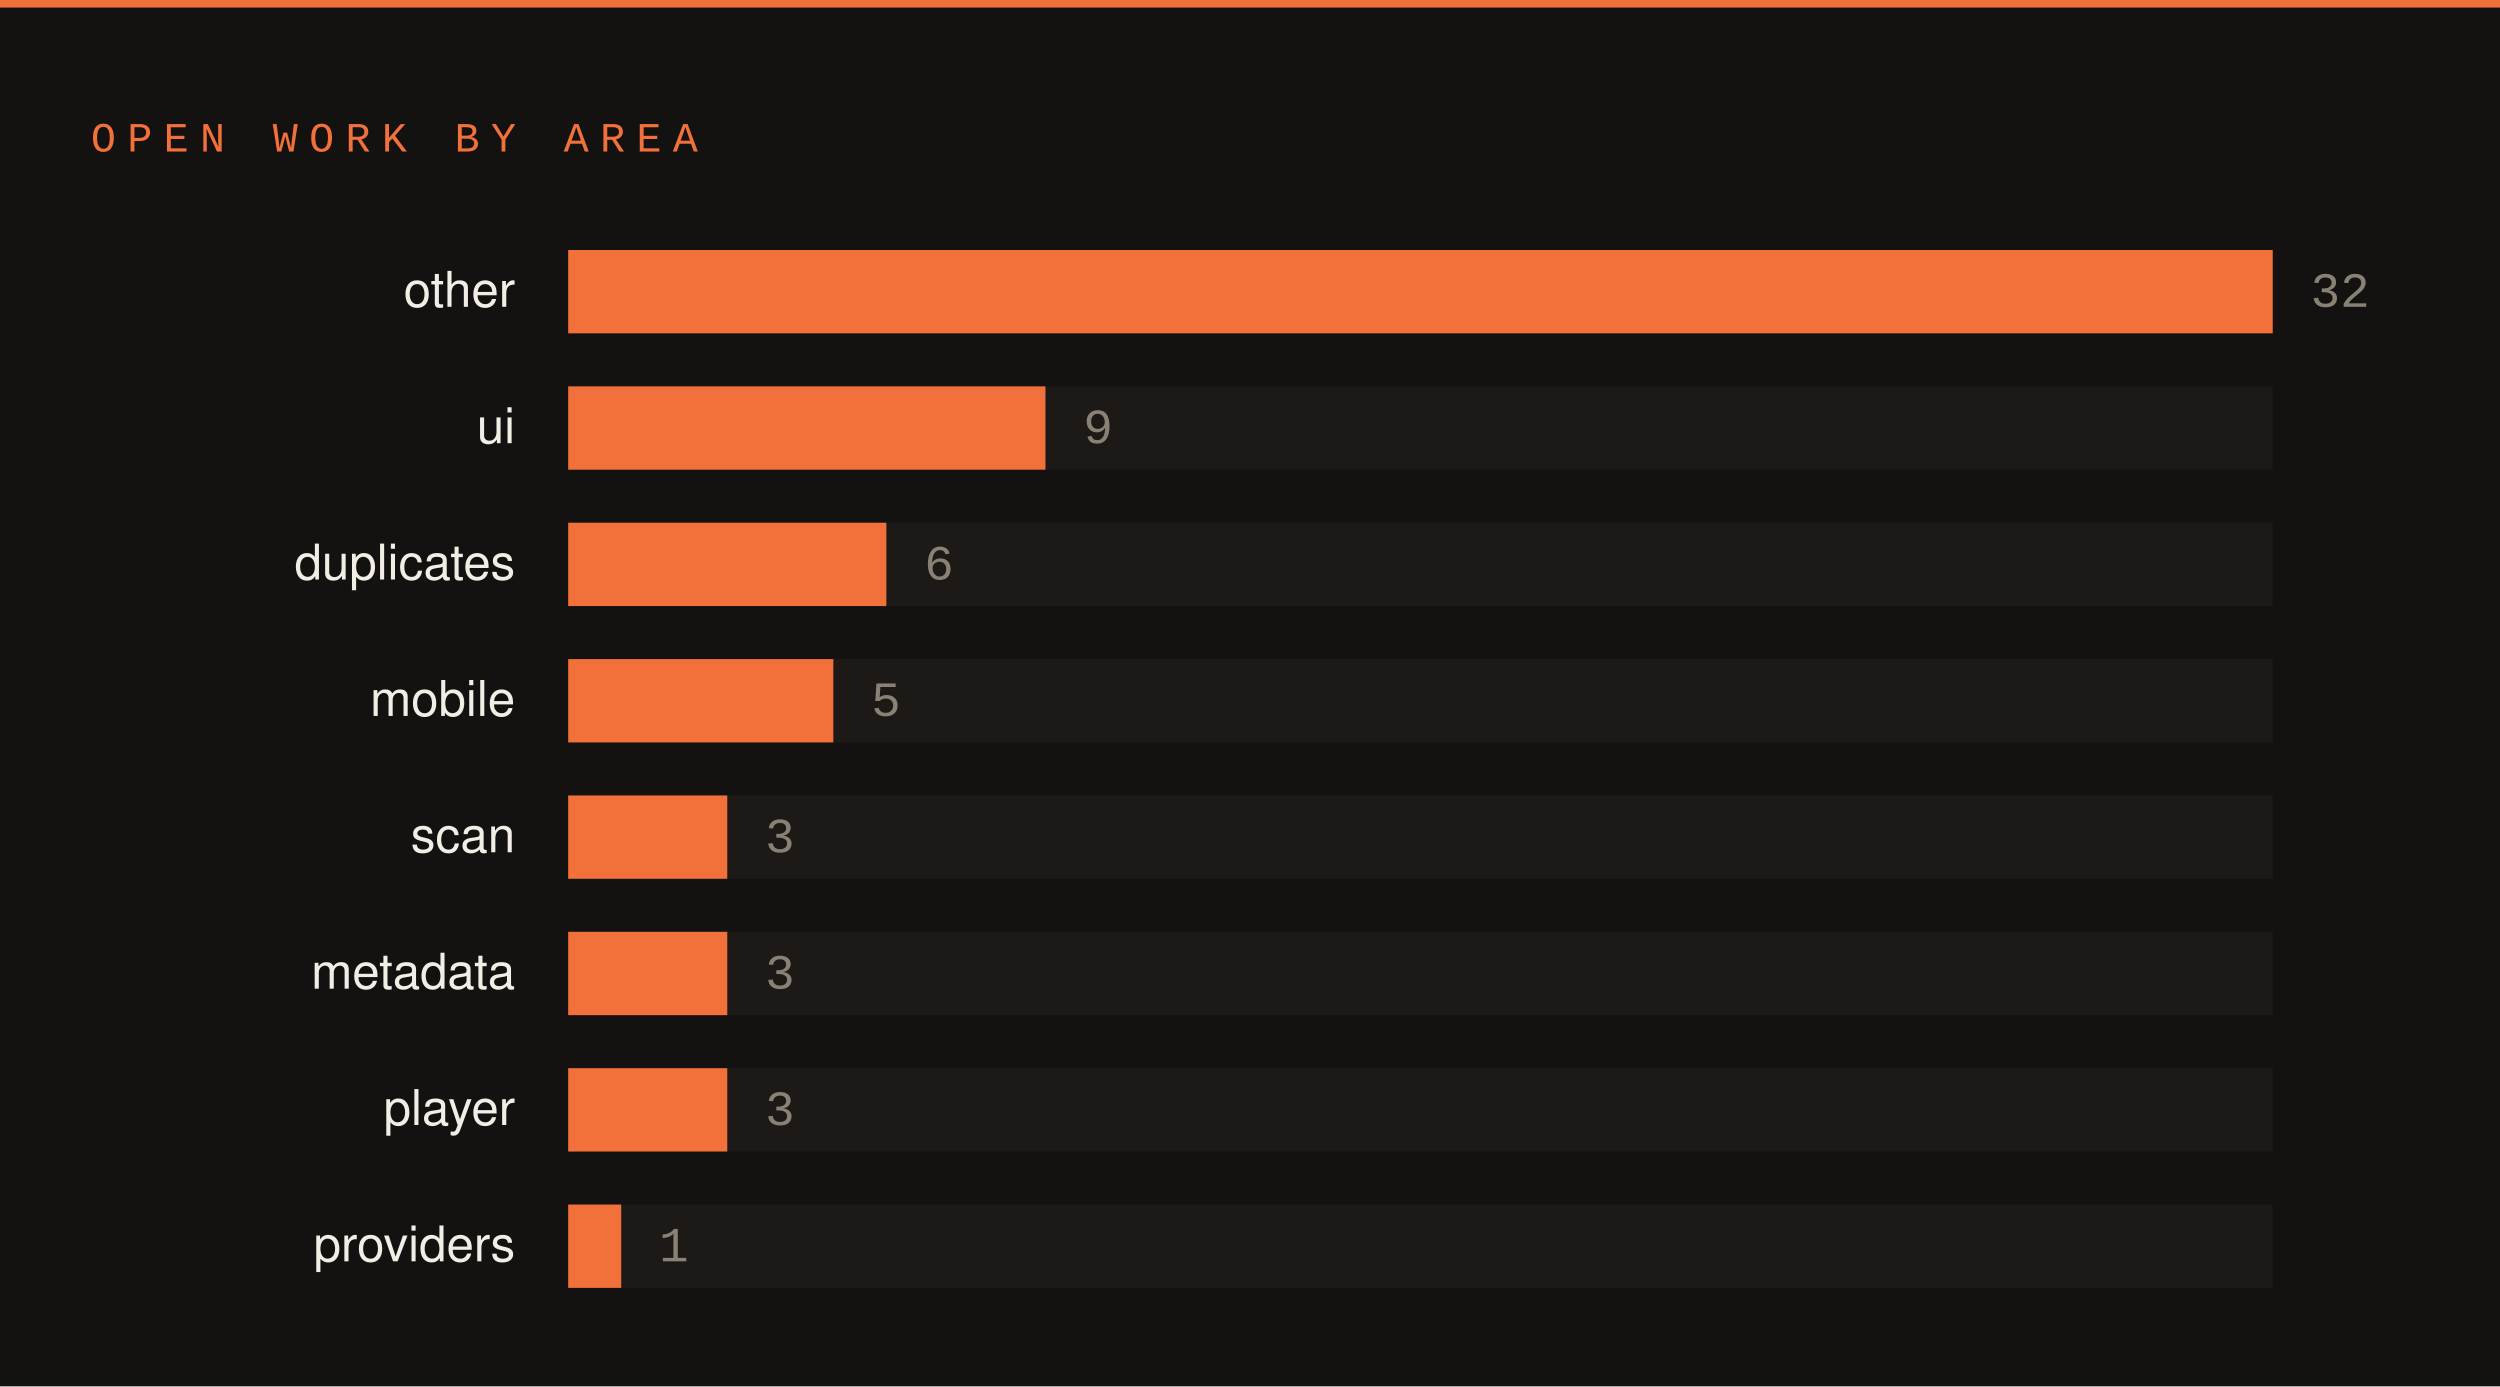
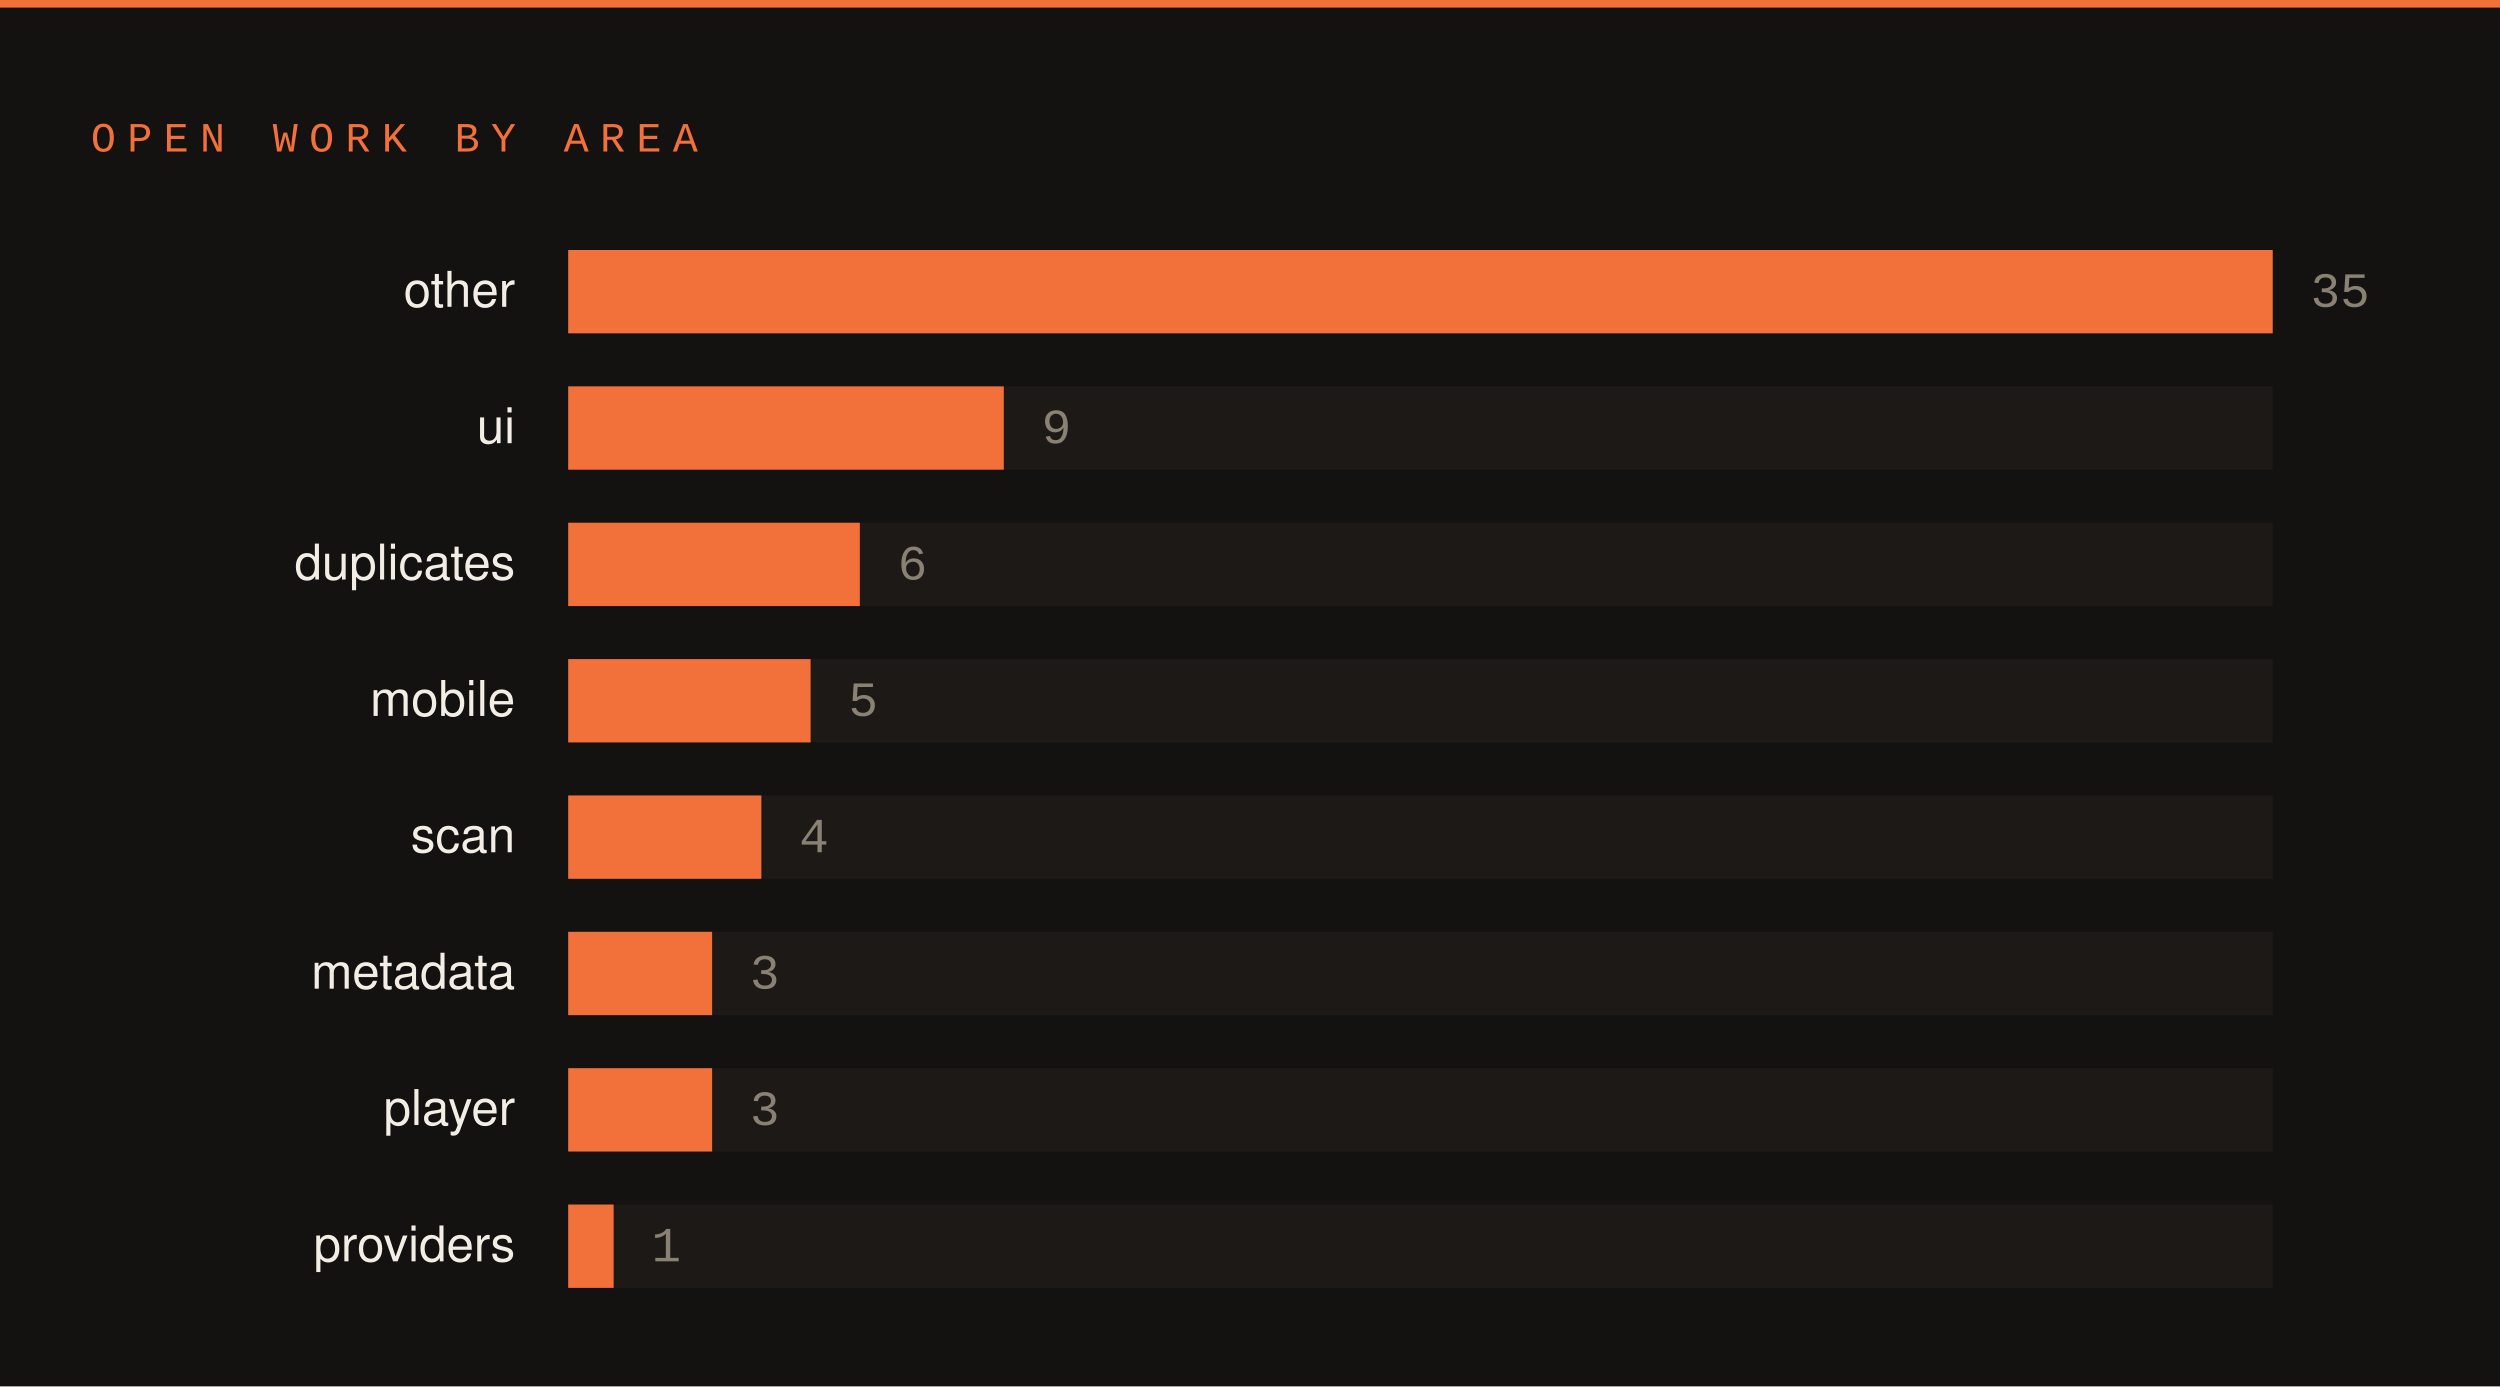
<svg xmlns="http://www.w3.org/2000/svg" width="660" height="366" viewBox="0 0 660 366">
  <rect width="660" height="366" fill="#141210" />
  <rect x="0" y="0" width="660" height="2" fill="#f2703a" />
  <text x="24" y="40" font-family="SFMono-Regular,Consolas,Liberation Mono,monospace" font-size="11" letter-spacing="3" fill="#f2703a">OPEN WORK BY AREA</text>
  <text x="136" y="81" font-family="-apple-system,Segoe UI,Helvetica,Arial,sans-serif" font-size="13" fill="#f2ede5" text-anchor="end">other</text>
  <rect x="150" y="66" width="450" height="22" fill="#1c1917" />
  <rect x="150" y="66" width="450" height="22" fill="#f2703a" />
-   <text x="610" y="81" font-family="SFMono-Regular,Consolas,Liberation Mono,monospace" font-size="13" fill="#8a8175">32</text>
+   <text x="610" y="81" font-family="SFMono-Regular,Consolas,Liberation Mono,monospace" font-size="13" fill="#8a8175">35</text>
  <text x="136" y="117" font-family="-apple-system,Segoe UI,Helvetica,Arial,sans-serif" font-size="13" fill="#f2ede5" text-anchor="end">ui</text>
  <rect x="150" y="102" width="450" height="22" fill="#1c1917" />
-   <rect x="150" y="102" width="126" height="22" fill="#f2703a" />
-   <text x="286" y="117" font-family="SFMono-Regular,Consolas,Liberation Mono,monospace" font-size="13" fill="#8a8175">9</text>
+   <rect x="150" y="102" width="115" height="22" fill="#f2703a" />
+   <text x="275" y="117" font-family="SFMono-Regular,Consolas,Liberation Mono,monospace" font-size="13" fill="#8a8175">9</text>
  <text x="136" y="153" font-family="-apple-system,Segoe UI,Helvetica,Arial,sans-serif" font-size="13" fill="#f2ede5" text-anchor="end">duplicates</text>
  <rect x="150" y="138" width="450" height="22" fill="#1c1917" />
-   <rect x="150" y="138" width="84" height="22" fill="#f2703a" />
-   <text x="244" y="153" font-family="SFMono-Regular,Consolas,Liberation Mono,monospace" font-size="13" fill="#8a8175">6</text>
+   <rect x="150" y="138" width="77" height="22" fill="#f2703a" />
+   <text x="237" y="153" font-family="SFMono-Regular,Consolas,Liberation Mono,monospace" font-size="13" fill="#8a8175">6</text>
  <text x="136" y="189" font-family="-apple-system,Segoe UI,Helvetica,Arial,sans-serif" font-size="13" fill="#f2ede5" text-anchor="end">mobile</text>
  <rect x="150" y="174" width="450" height="22" fill="#1c1917" />
-   <rect x="150" y="174" width="70" height="22" fill="#f2703a" />
-   <text x="230" y="189" font-family="SFMono-Regular,Consolas,Liberation Mono,monospace" font-size="13" fill="#8a8175">5</text>
+   <rect x="150" y="174" width="64" height="22" fill="#f2703a" />
+   <text x="224" y="189" font-family="SFMono-Regular,Consolas,Liberation Mono,monospace" font-size="13" fill="#8a8175">5</text>
  <text x="136" y="225" font-family="-apple-system,Segoe UI,Helvetica,Arial,sans-serif" font-size="13" fill="#f2ede5" text-anchor="end">scan</text>
  <rect x="150" y="210" width="450" height="22" fill="#1c1917" />
-   <rect x="150" y="210" width="42" height="22" fill="#f2703a" />
-   <text x="202" y="225" font-family="SFMono-Regular,Consolas,Liberation Mono,monospace" font-size="13" fill="#8a8175">3</text>
+   <rect x="150" y="210" width="51" height="22" fill="#f2703a" />
+   <text x="211" y="225" font-family="SFMono-Regular,Consolas,Liberation Mono,monospace" font-size="13" fill="#8a8175">4</text>
  <text x="136" y="261" font-family="-apple-system,Segoe UI,Helvetica,Arial,sans-serif" font-size="13" fill="#f2ede5" text-anchor="end">metadata</text>
  <rect x="150" y="246" width="450" height="22" fill="#1c1917" />
-   <rect x="150" y="246" width="42" height="22" fill="#f2703a" />
-   <text x="202" y="261" font-family="SFMono-Regular,Consolas,Liberation Mono,monospace" font-size="13" fill="#8a8175">3</text>
+   <rect x="150" y="246" width="38" height="22" fill="#f2703a" />
+   <text x="198" y="261" font-family="SFMono-Regular,Consolas,Liberation Mono,monospace" font-size="13" fill="#8a8175">3</text>
  <text x="136" y="297" font-family="-apple-system,Segoe UI,Helvetica,Arial,sans-serif" font-size="13" fill="#f2ede5" text-anchor="end">player</text>
  <rect x="150" y="282" width="450" height="22" fill="#1c1917" />
-   <rect x="150" y="282" width="42" height="22" fill="#f2703a" />
-   <text x="202" y="297" font-family="SFMono-Regular,Consolas,Liberation Mono,monospace" font-size="13" fill="#8a8175">3</text>
+   <rect x="150" y="282" width="38" height="22" fill="#f2703a" />
+   <text x="198" y="297" font-family="SFMono-Regular,Consolas,Liberation Mono,monospace" font-size="13" fill="#8a8175">3</text>
  <text x="136" y="333" font-family="-apple-system,Segoe UI,Helvetica,Arial,sans-serif" font-size="13" fill="#f2ede5" text-anchor="end">providers</text>
  <rect x="150" y="318" width="450" height="22" fill="#1c1917" />
-   <rect x="150" y="318" width="14" height="22" fill="#f2703a" />
-   <text x="174" y="333" font-family="SFMono-Regular,Consolas,Liberation Mono,monospace" font-size="13" fill="#8a8175">1</text>
+   <rect x="150" y="318" width="12" height="22" fill="#f2703a" />
+   <text x="172" y="333" font-family="SFMono-Regular,Consolas,Liberation Mono,monospace" font-size="13" fill="#8a8175">1</text>
</svg>
